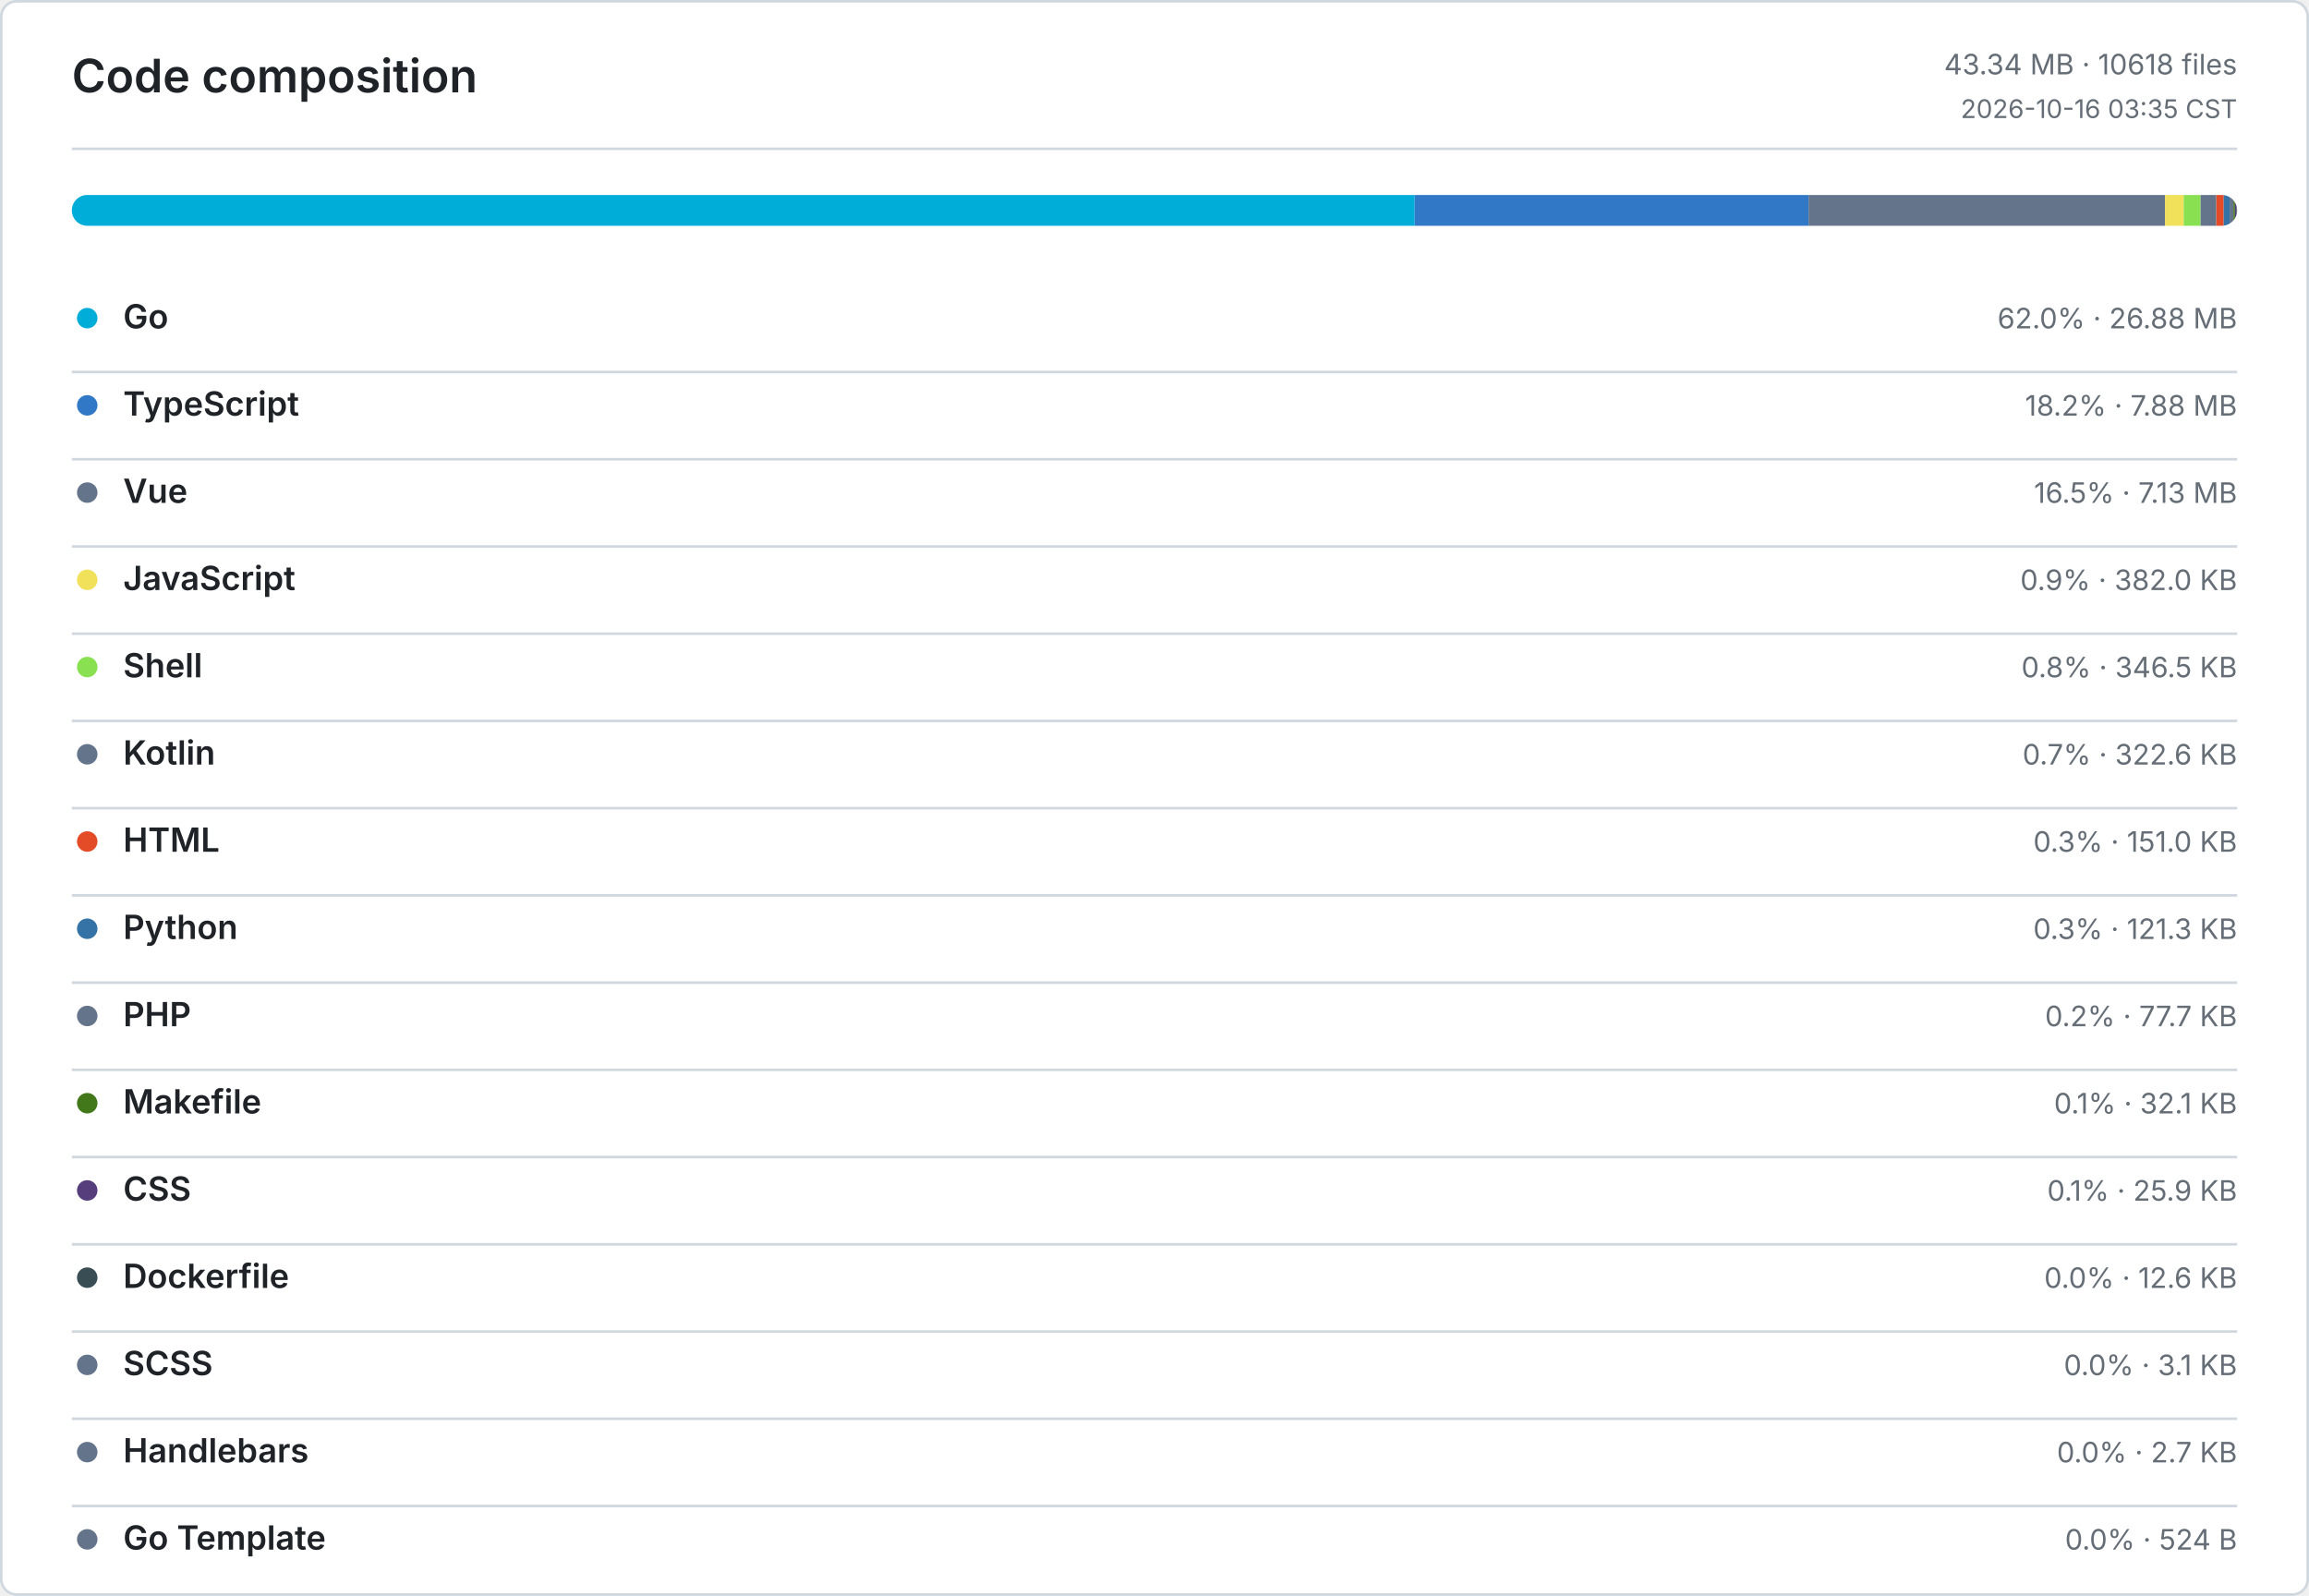
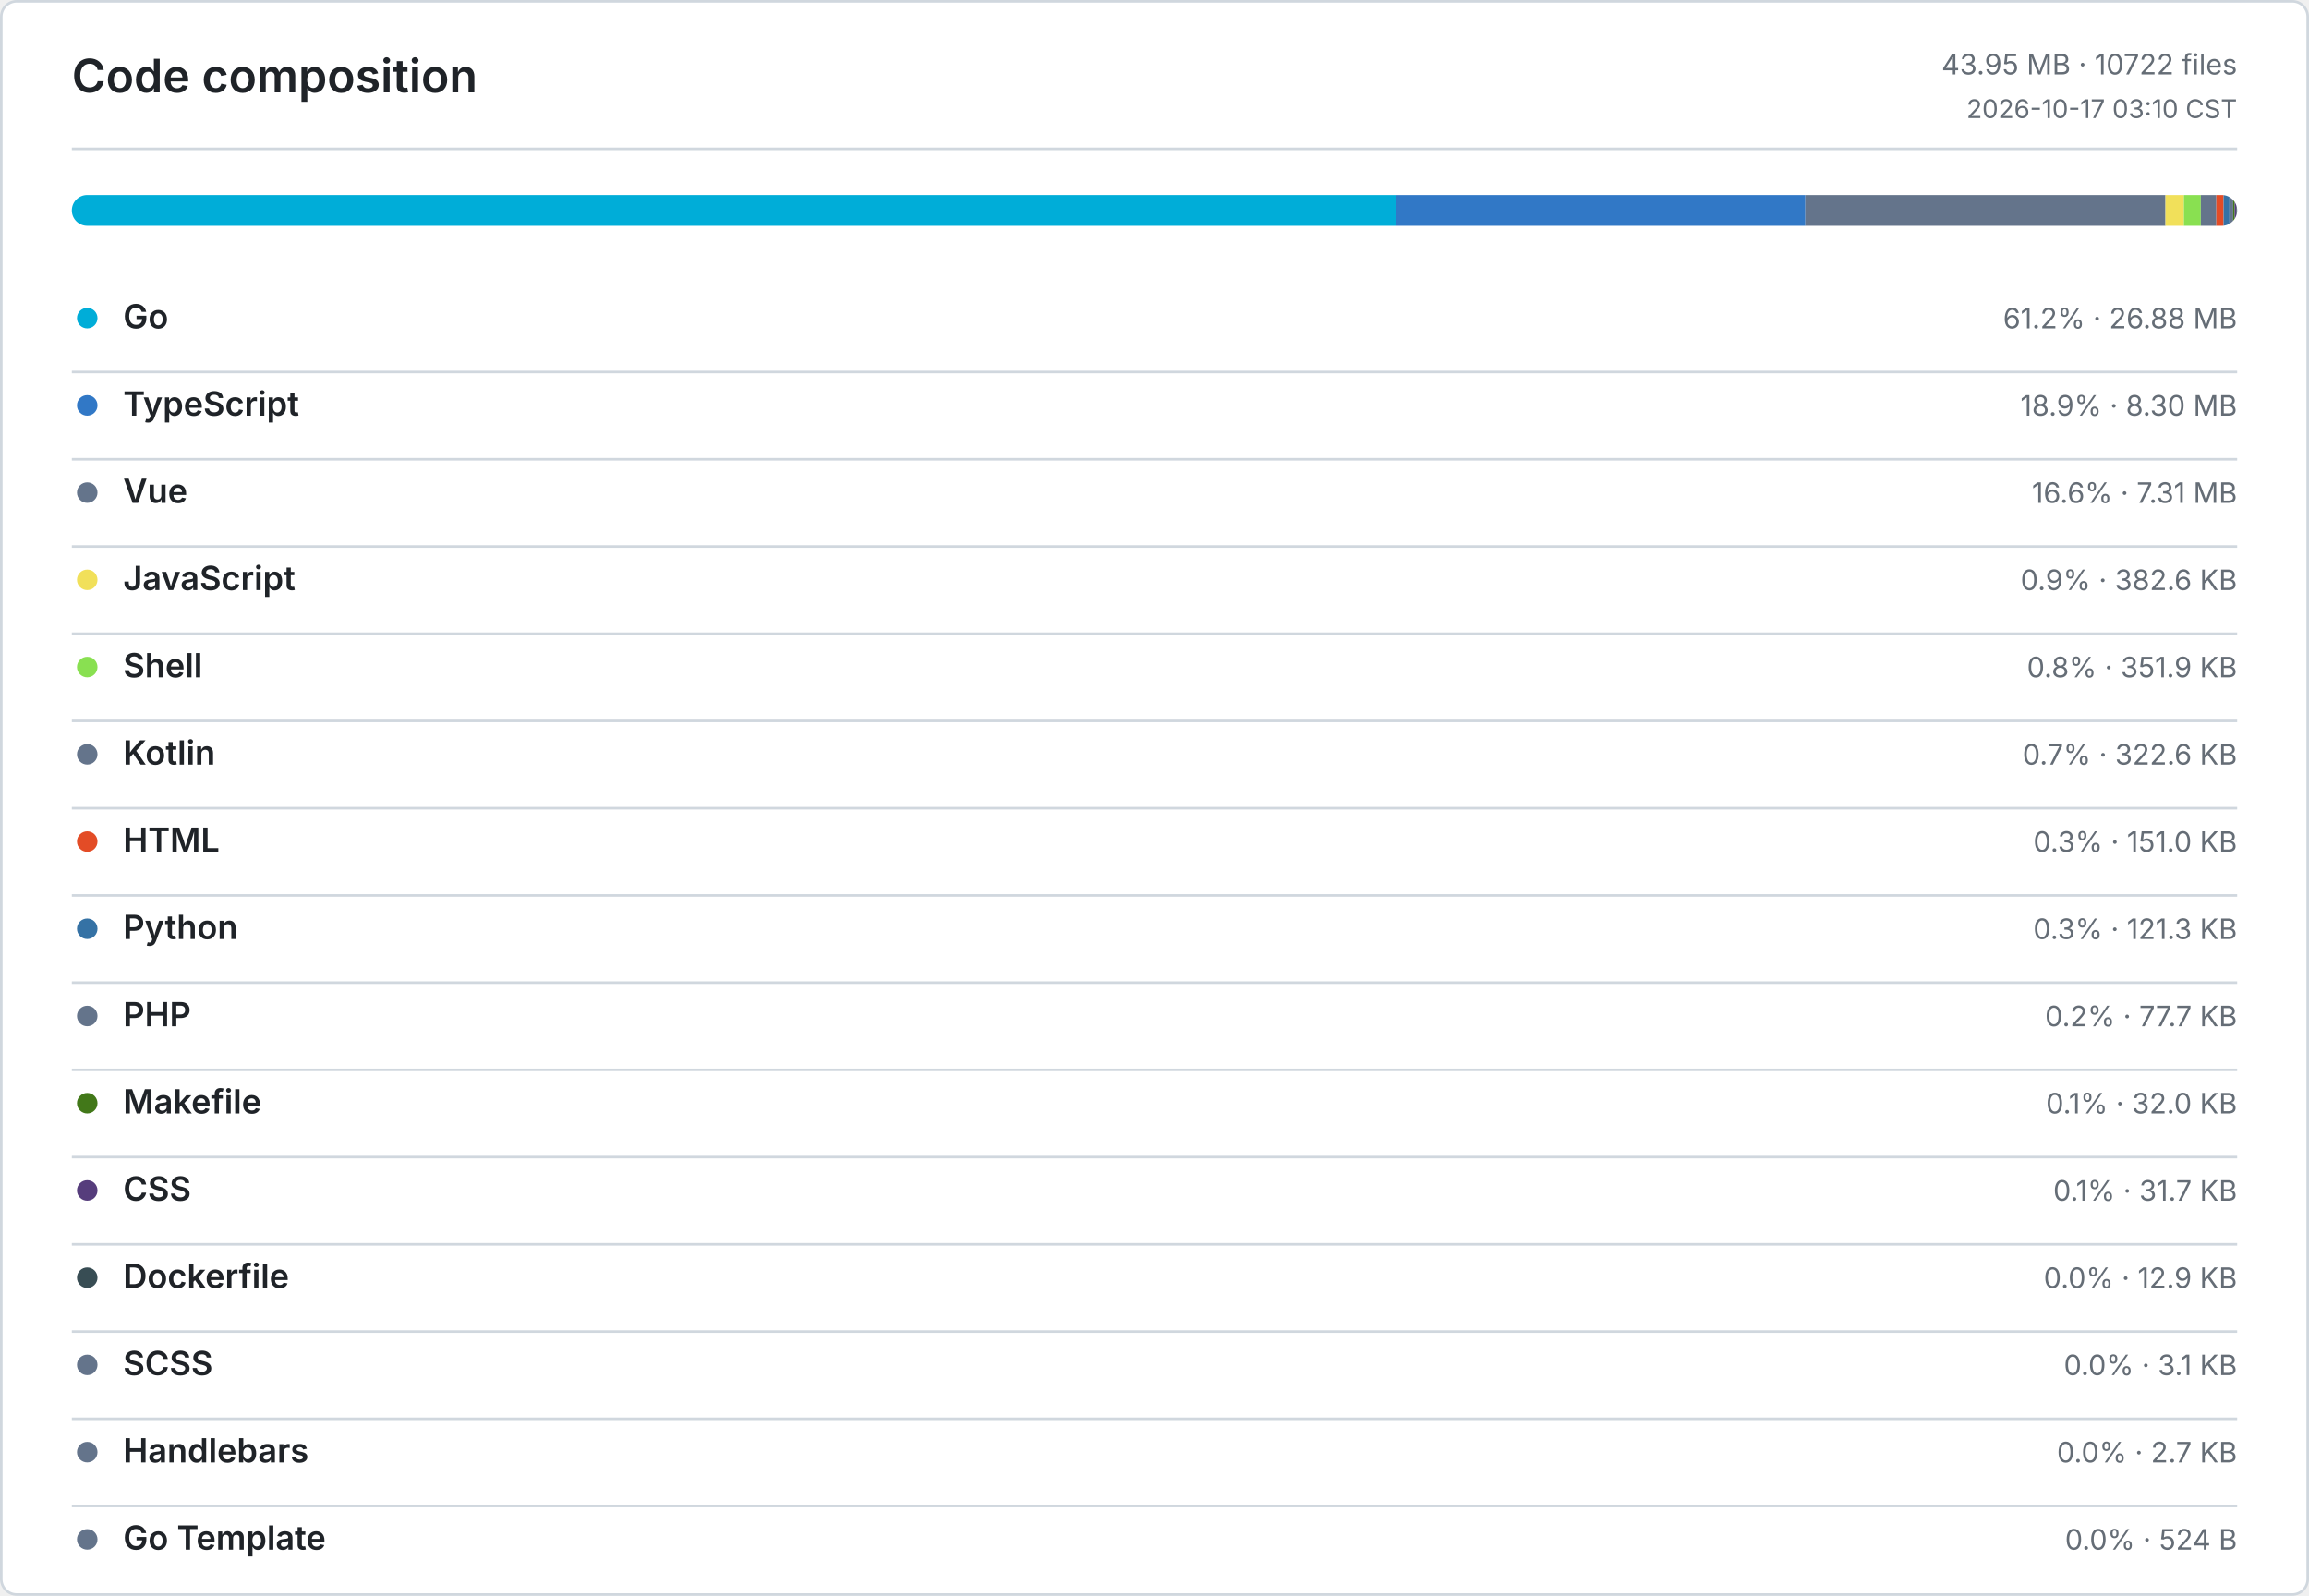
<svg xmlns="http://www.w3.org/2000/svg" width="900" height="622" viewBox="0 0 900 622" role="img" aria-label="Code composition">
  <defs>
    <style>
      .bg { fill: #ffffff; }
      .border, .rule { stroke: #d0d7de; }
      .title, .ink, .num { fill: #1f2328; }
      .muted, .tiny { fill: #656d76; }
      .title { font: 600 18px -apple-system, BlinkMacSystemFont, Segoe UI, sans-serif; }
      .ink { font: 600 13px -apple-system, BlinkMacSystemFont, Segoe UI, sans-serif; }
      .num { font: 600 13px ui-monospace, SFMono-Regular, Consolas, monospace; }
      .muted { font: 400 11px -apple-system, BlinkMacSystemFont, Segoe UI, sans-serif; }
      .tiny { font: 400 10px -apple-system, BlinkMacSystemFont, Segoe UI, sans-serif; }
      .level-0 { fill: #ebedf0; }
      .level-1 { fill: #9be9a8; }
      .level-2 { fill: #40c463; }
      .level-3 { fill: #30a14e; }
      .level-4 { fill: #216e39; }
      @media (prefers-color-scheme: dark) {
        .bg { fill: #0d1117; }
        .border, .rule { stroke: #30363d; }
        .title, .ink, .num { fill: #e6edf3; }
        .muted, .tiny { fill: #8b949e; }
        .level-0 { fill: #161b22; }
        .level-1 { fill: #0e4429; }
        .level-2 { fill: #006d32; }
        .level-3 { fill: #26a641; }
        .level-4 { fill: #39d353; }
      }
    </style>
  </defs>
  <rect class="bg border" x="0.5" y="0.5" width="899" height="621" rx="6" fill="none" />
  <text class="title" x="28" y="36">Code composition</text>
-   <text class="muted" x="872" y="29" text-anchor="end">43.34 MB · 10618 files</text>
-   <text class="tiny" x="872" y="46" text-anchor="end">2026-10-16 03:35 CST</text>
+   <text class="muted" x="872" y="29" text-anchor="end">43.95 MB · 10722 files</text>
+   <text class="tiny" x="872" y="46" text-anchor="end">2026-10-17 03:10 CST</text>
  <line class="rule" x1="28" y1="58" x2="872" y2="58" />
  <defs>
    <clipPath id="language-bar">
      <rect x="28" y="76" width="844" height="12" rx="6" />
    </clipPath>
  </defs>
  <g clip-path="url(#language-bar)">
-     <rect x="28" y="76" width="523.43" height="12" fill="#00ADD8" />
-     <rect x="551.43" y="76" width="153.51" height="12" fill="#3178C6" />
-     <rect x="704.94" y="76" width="138.95" height="12" fill="#64748B" />
-     <rect x="843.89" y="76" width="7.27" height="12" fill="#F1E05A" />
-     <rect x="851.16" y="76" width="6.59" height="12" fill="#89E051" />
-     <rect x="857.75" y="76" width="6.13" height="12" fill="#64748B" />
-     <rect x="863.88" y="76" width="2.87" height="12" fill="#E34C26" />
-     <rect x="866.75" y="76" width="2.31" height="12" fill="#3572A5" />
-     <rect x="869.06" y="76" width="1.48" height="12" fill="#64748B" />
-     <rect x="870.54" y="76" width="0.61" height="12" fill="#427819" />
-     <rect x="871.15" y="76" width="0.49" height="12" fill="#563D7C" />
+     <rect x="28" y="76" width="516.28" height="12" fill="#00ADD8" />
+     <rect x="544.28" y="76" width="159.41" height="12" fill="#3178C6" />
+     <rect x="703.69" y="76" width="140.36" height="12" fill="#64748B" />
+     <rect x="844.05" y="76" width="7.18" height="12" fill="#F1E05A" />
+     <rect x="851.23" y="76" width="6.6" height="12" fill="#89E051" />
+     <rect x="857.83" y="76" width="6.05" height="12" fill="#64748B" />
+     <rect x="863.88" y="76" width="2.83" height="12" fill="#E34C26" />
+     <rect x="866.71" y="76" width="2.28" height="12" fill="#3572A5" />
+     <rect x="868.99" y="76" width="1.45" height="12" fill="#64748B" />
+     <rect x="870.44" y="76" width="0.6" height="12" fill="#427819" />
+     <rect x="871.04" y="76" width="0.6" height="12" fill="#563D7C" />
    <rect x="871.64" y="76" width="0.24" height="12" fill="#384D54" />
    <rect x="871.88" y="76" width="0.06" height="12" fill="#64748B" />
    <rect x="871.94" y="76" width="0.05" height="12" fill="#64748B" />
    <rect x="871.99" y="76" width="0.01" height="12" fill="#64748B" />
  </g>
  <circle cx="34" cy="124" r="4" fill="#00ADD8" />
  <text class="ink" x="48" y="128">Go</text>
-   <text class="muted" x="872" y="128" text-anchor="end">62.0% · 26.88 MB</text>
+   <text class="muted" x="872" y="128" text-anchor="end">61.2% · 26.88 MB</text>
  <line class="rule" x1="28" y1="145" x2="872" y2="145" />
  <circle cx="34" cy="158" r="4" fill="#3178C6" />
  <text class="ink" x="48" y="162">TypeScript</text>
-   <text class="muted" x="872" y="162" text-anchor="end">18.2% · 7.88 MB</text>
+   <text class="muted" x="872" y="162" text-anchor="end">18.9% · 8.30 MB</text>
  <line class="rule" x1="28" y1="179" x2="872" y2="179" />
  <circle cx="34" cy="192" r="4" fill="#64748B" />
  <text class="ink" x="48" y="196">Vue</text>
-   <text class="muted" x="872" y="196" text-anchor="end">16.5% · 7.13 MB</text>
+   <text class="muted" x="872" y="196" text-anchor="end">16.6% · 7.31 MB</text>
  <line class="rule" x1="28" y1="213" x2="872" y2="213" />
  <circle cx="34" cy="226" r="4" fill="#F1E05A" />
  <text class="ink" x="48" y="230">JavaScript</text>
-   <text class="muted" x="872" y="230" text-anchor="end">0.9% · 382.0 KB</text>
+   <text class="muted" x="872" y="230" text-anchor="end">0.9% · 382.6 KB</text>
  <line class="rule" x1="28" y1="247" x2="872" y2="247" />
  <circle cx="34" cy="260" r="4" fill="#89E051" />
  <text class="ink" x="48" y="264">Shell</text>
-   <text class="muted" x="872" y="264" text-anchor="end">0.8% · 346.5 KB</text>
+   <text class="muted" x="872" y="264" text-anchor="end">0.8% · 351.9 KB</text>
  <line class="rule" x1="28" y1="281" x2="872" y2="281" />
  <circle cx="34" cy="294" r="4" fill="#64748B" />
  <text class="ink" x="48" y="298">Kotlin</text>
  <text class="muted" x="872" y="298" text-anchor="end">0.7% · 322.6 KB</text>
  <line class="rule" x1="28" y1="315" x2="872" y2="315" />
  <circle cx="34" cy="328" r="4" fill="#E34C26" />
  <text class="ink" x="48" y="332">HTML</text>
  <text class="muted" x="872" y="332" text-anchor="end">0.3% · 151.0 KB</text>
  <line class="rule" x1="28" y1="349" x2="872" y2="349" />
  <circle cx="34" cy="362" r="4" fill="#3572A5" />
  <text class="ink" x="48" y="366">Python</text>
  <text class="muted" x="872" y="366" text-anchor="end">0.3% · 121.3 KB</text>
  <line class="rule" x1="28" y1="383" x2="872" y2="383" />
  <circle cx="34" cy="396" r="4" fill="#64748B" />
  <text class="ink" x="48" y="400">PHP</text>
  <text class="muted" x="872" y="400" text-anchor="end">0.2% · 77.7 KB</text>
  <line class="rule" x1="28" y1="417" x2="872" y2="417" />
  <circle cx="34" cy="430" r="4" fill="#427819" />
  <text class="ink" x="48" y="434">Makefile</text>
-   <text class="muted" x="872" y="434" text-anchor="end">0.1% · 32.1 KB</text>
+   <text class="muted" x="872" y="434" text-anchor="end">0.1% · 32.0 KB</text>
  <line class="rule" x1="28" y1="451" x2="872" y2="451" />
  <circle cx="34" cy="464" r="4" fill="#563D7C" />
  <text class="ink" x="48" y="468">CSS</text>
-   <text class="muted" x="872" y="468" text-anchor="end">0.1% · 25.9 KB</text>
+   <text class="muted" x="872" y="468" text-anchor="end">0.1% · 31.7 KB</text>
  <line class="rule" x1="28" y1="485" x2="872" y2="485" />
  <circle cx="34" cy="498" r="4" fill="#384D54" />
  <text class="ink" x="48" y="502">Dockerfile</text>
-   <text class="muted" x="872" y="502" text-anchor="end">0.0% · 12.6 KB</text>
+   <text class="muted" x="872" y="502" text-anchor="end">0.0% · 12.9 KB</text>
  <line class="rule" x1="28" y1="519" x2="872" y2="519" />
  <circle cx="34" cy="532" r="4" fill="#64748B" />
  <text class="ink" x="48" y="536">SCSS</text>
  <text class="muted" x="872" y="536" text-anchor="end">0.0% · 3.1 KB</text>
  <line class="rule" x1="28" y1="553" x2="872" y2="553" />
  <circle cx="34" cy="566" r="4" fill="#64748B" />
  <text class="ink" x="48" y="570">Handlebars</text>
  <text class="muted" x="872" y="570" text-anchor="end">0.0% · 2.7 KB</text>
  <line class="rule" x1="28" y1="587" x2="872" y2="587" />
  <circle cx="34" cy="600" r="4" fill="#64748B" />
  <text class="ink" x="48" y="604">Go Template</text>
  <text class="muted" x="872" y="604" text-anchor="end">0.0% · 524 B</text>
</svg>
